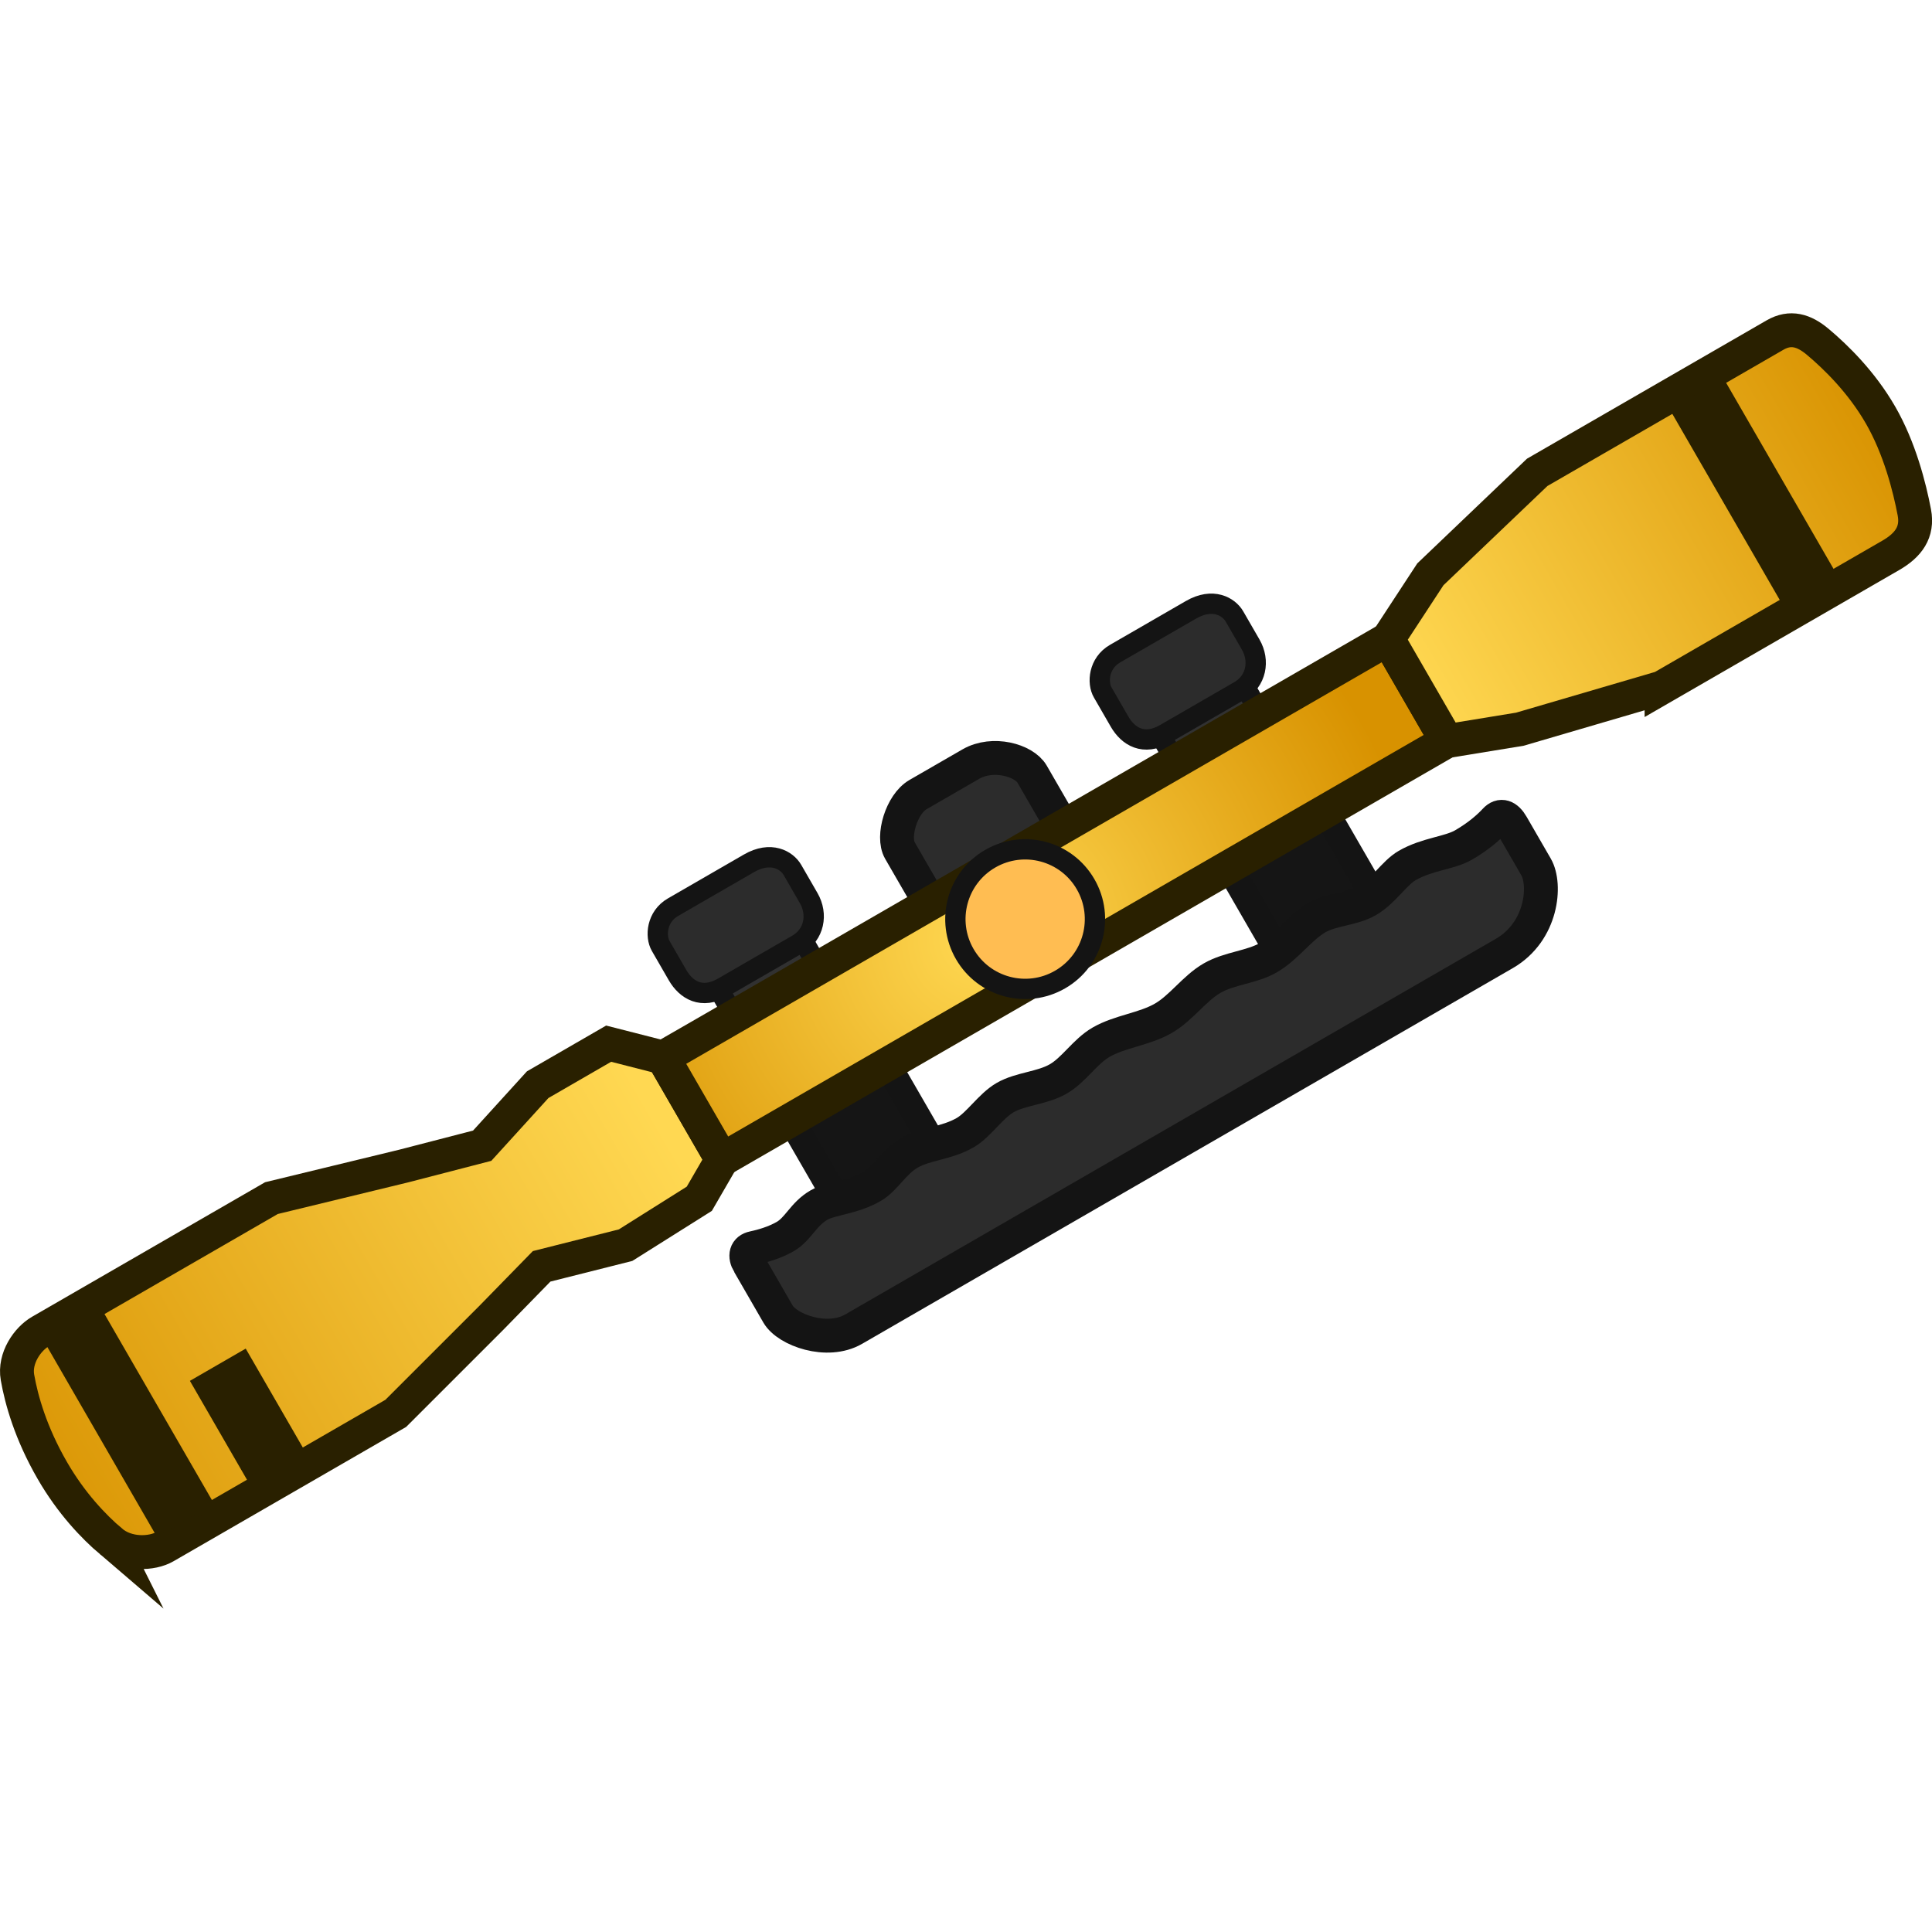
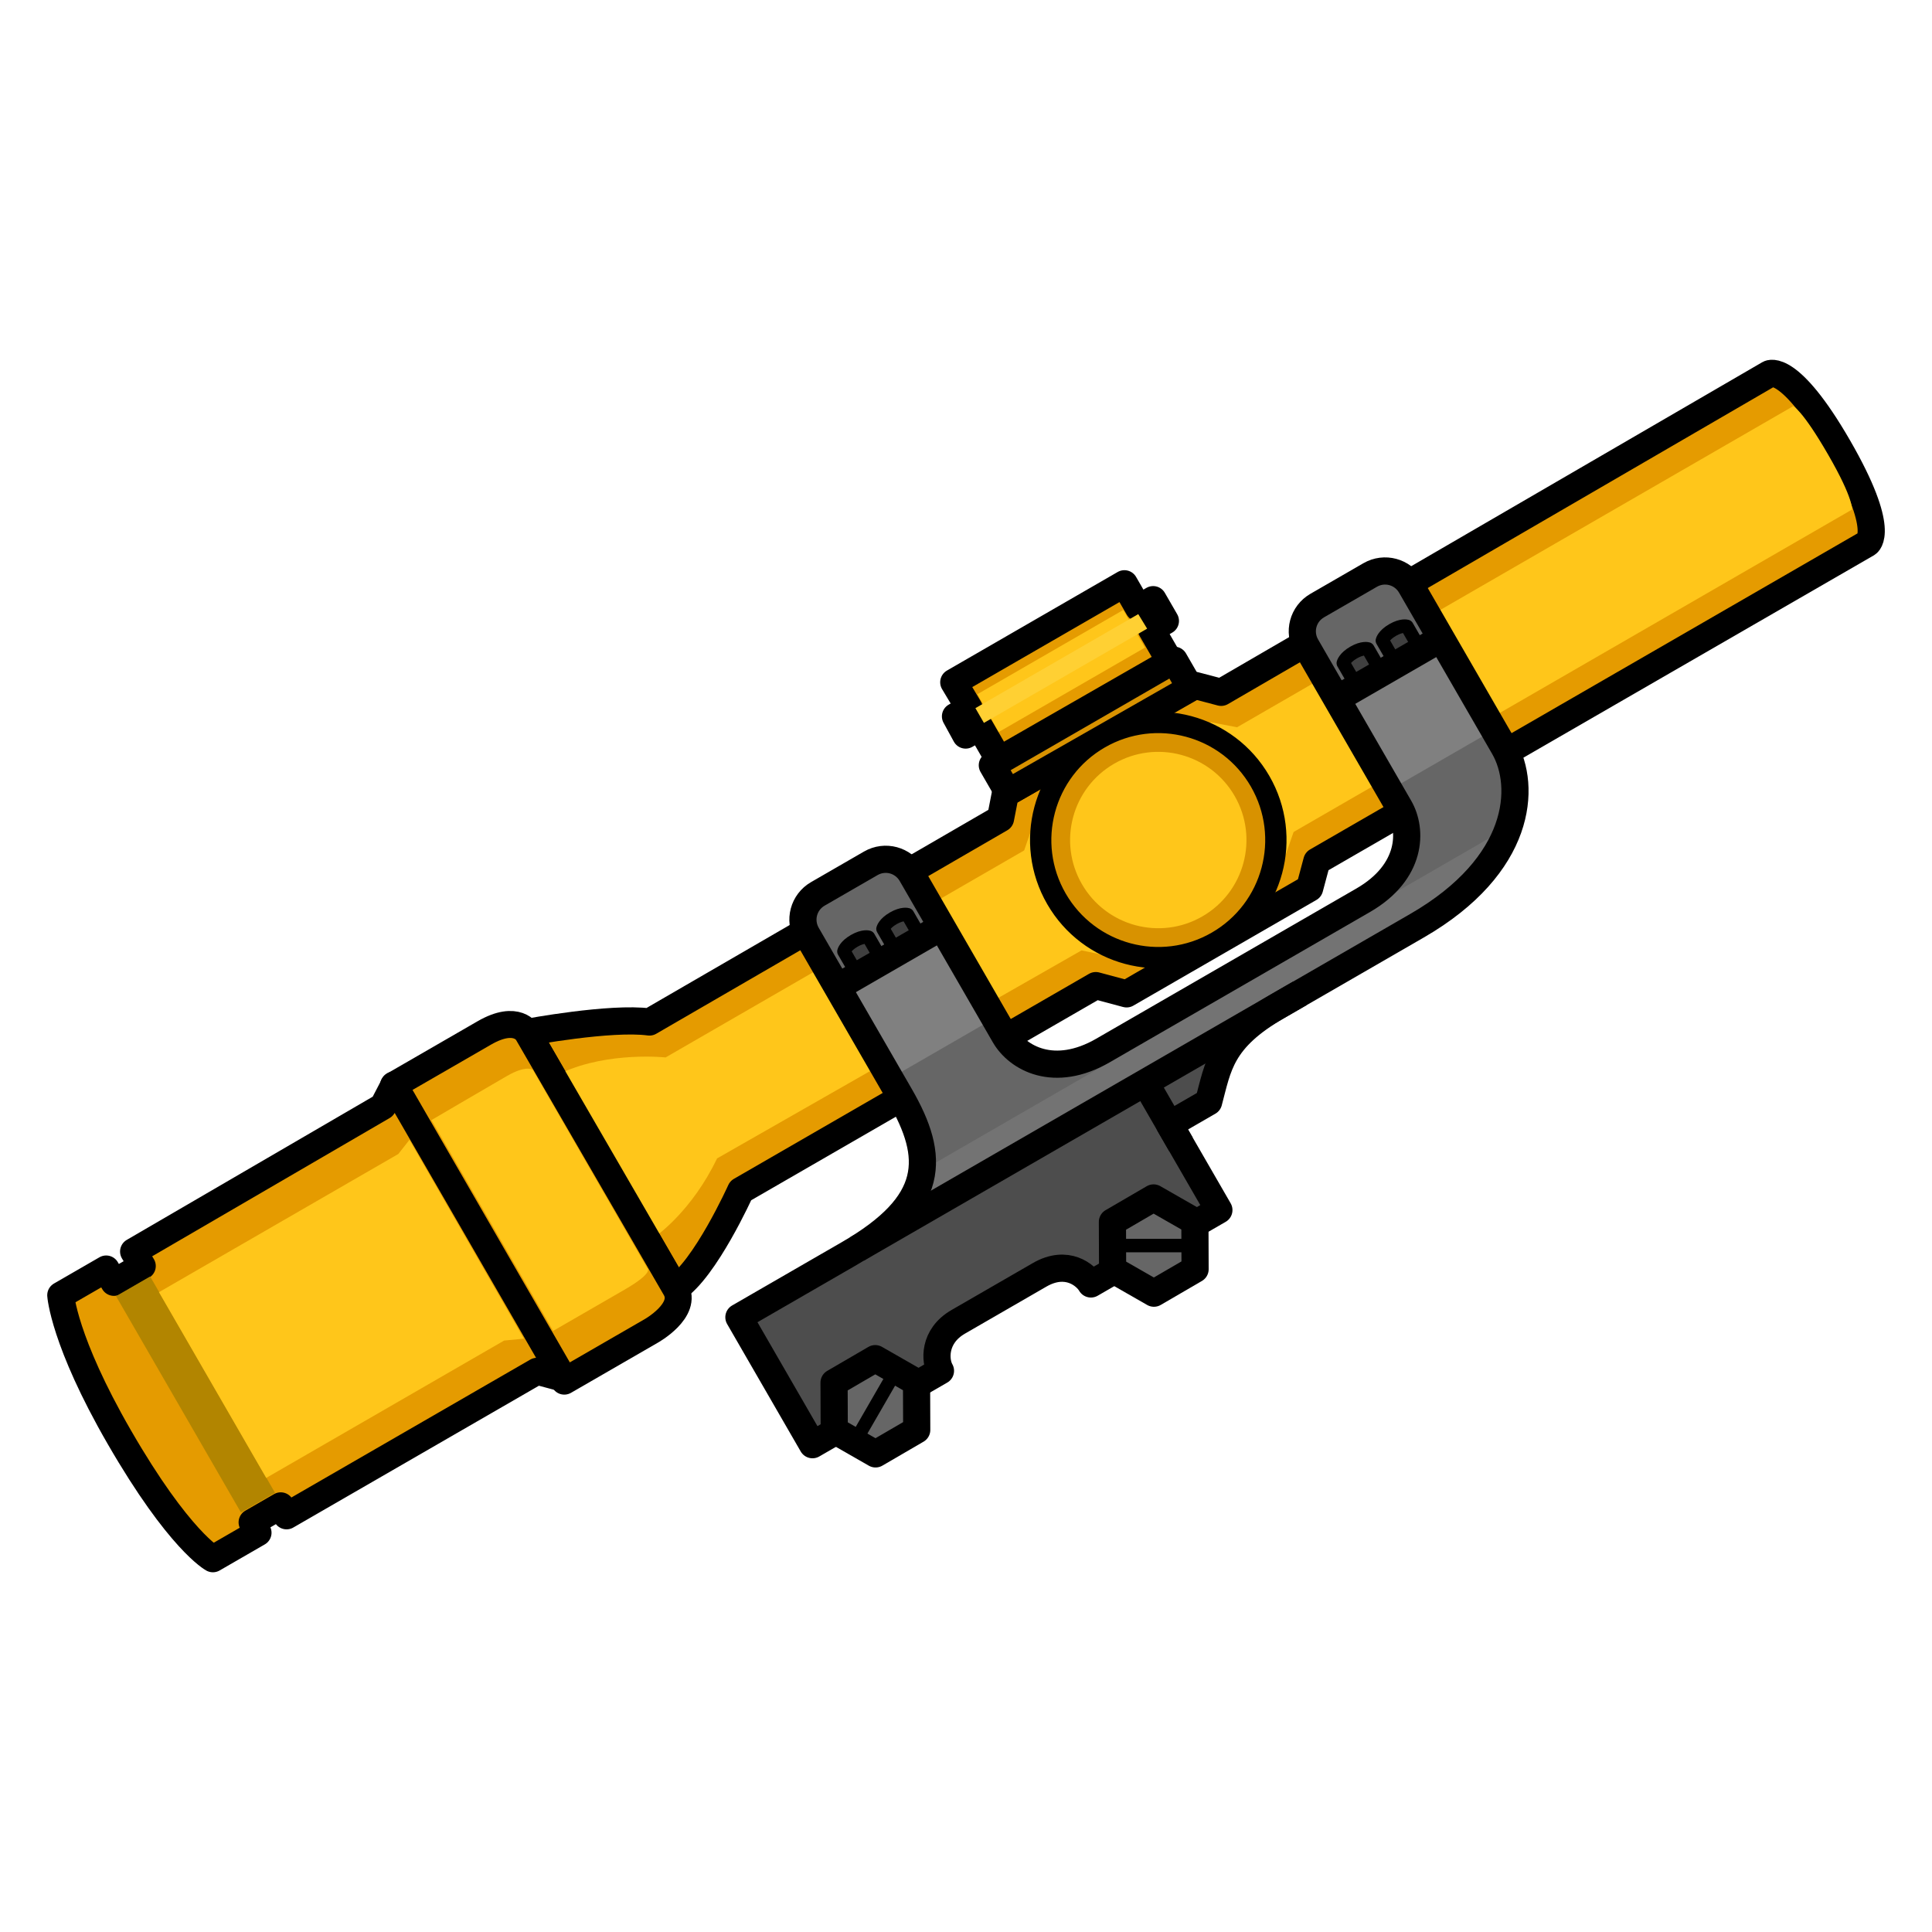
- <svg xmlns="http://www.w3.org/2000/svg" version="1.1" width="64" height="64" viewBox="0 0 64 64" id="svg55">
-   <defs id="defs17">
-     <linearGradient x1="149.887" y1="179.127" x2="206.2" y2="179.127" gradientUnits="userSpaceOnUse" id="color-1" gradientTransform="matrix(0.3885731,-0.2243428,0.2243428,0.3885731,-98.54751,13.7272)">
-       <stop offset="0" stop-color="#d89200" id="stop2" />
-       <stop offset="1" stop-color="#ffd852" id="stop4" />
-     </linearGradient>
-     <radialGradient cx="233.498" cy="179.549" r="32.528" gradientUnits="userSpaceOnUse" id="color-2" gradientTransform="matrix(0.3885731,-0.2243428,0.2243428,0.3885731,-98.54751,13.7272)">
-       <stop offset="0" stop-color="#ffd852" id="stop7" />
-       <stop offset="1" stop-color="#d89200" id="stop9" />
-     </radialGradient>
-     <linearGradient x1="270.294" y1="179.449" x2="310.868" y2="179.449" gradientUnits="userSpaceOnUse" id="color-3" gradientTransform="matrix(0.3885731,-0.2243428,0.2243428,0.3885731,-98.54751,13.7272)">
-       <stop offset="0" stop-color="#ffd852" id="stop12" />
-       <stop offset="1" stop-color="#d89200" id="stop14" />
-     </linearGradient>
-   </defs>
-   <path d="m 39.594,26.353 -1.307,-2.264 2.794,-1.613 1.307,2.264 z" fill="#313131" stroke-width="0.673" id="path19" style="mix-blend-mode:normal;fill-rule:nonzero;stroke:#141414;stroke-linecap:butt;stroke-linejoin:miter;stroke-miterlimit:10;stroke-dasharray:none;stroke-dashoffset:0;stroke-opacity:1" />
-   <path d="m 37.088,23.907 c -0.213,-0.369 -0.435,-0.754 -0.559,-0.969 -0.185,-0.32 -0.138,-0.969 0.407,-1.284 0.38,-0.219 1.866,-1.077 2.516,-1.453 0.727,-0.42 1.255,-0.102 1.44,0.218 0.108,0.188 0.352,0.61 0.539,0.934 0.311,0.539 0.186,1.212 -0.375,1.535 -0.367,0.212 -1.873,1.082 -2.464,1.423 -0.704,0.407 -1.22,0.086 -1.504,-0.404 z" fill="#151515" stroke-width="0.673" id="path21" style="mix-blend-mode:normal;fill-rule:nonzero;stroke:#141414;stroke-linecap:butt;stroke-linejoin:miter;stroke-miterlimit:10;stroke-dasharray:none;stroke-dashoffset:0;stroke-opacity:1;fill:#2c2c2c;fill-opacity:1" />
-   <path d="m 24.952,34.751 -1.307,-2.264 2.794,-1.613 1.307,2.264 z" fill="#313131" stroke-width="0.673" id="path23" style="mix-blend-mode:normal;fill-rule:nonzero;stroke:#141414;stroke-linecap:butt;stroke-linejoin:miter;stroke-miterlimit:10;stroke-dasharray:none;stroke-dashoffset:0;stroke-opacity:1" />
-   <path d="m 22.446,32.305 c -0.213,-0.369 -0.435,-0.754 -0.559,-0.969 -0.185,-0.32 -0.138,-0.969 0.407,-1.284 0.38,-0.219 1.866,-1.077 2.516,-1.453 0.727,-0.42 1.255,-0.102 1.44,0.218 0.108,0.188 0.352,0.61 0.539,0.934 0.311,0.539 0.186,1.212 -0.375,1.535 -0.367,0.212 -1.873,1.082 -2.464,1.423 -0.704,0.407 -1.22,0.086 -1.504,-0.404 z" fill="#151515" stroke-width="0.673" id="path25" style="mix-blend-mode:normal;fill-rule:nonzero;stroke:#141414;stroke-linecap:butt;stroke-linejoin:miter;stroke-miterlimit:10;stroke-dasharray:none;stroke-dashoffset:0;stroke-opacity:1;fill:#2c2c2c;fill-opacity:1" />
-   <path d="m 42.342,31.533 -2.759,-4.778 3.181,-1.836 2.759,4.778 z" fill="#151515" stroke-width="0.897" id="path29" style="mix-blend-mode:normal;fill-rule:nonzero;stroke:#141414;stroke-linecap:butt;stroke-linejoin:miter;stroke-miterlimit:10;stroke-dasharray:none;stroke-dashoffset:0;stroke-opacity:1" />
-   <path d="m 27.773,39.812 -2.759,-4.778 3.181,-1.836 2.759,4.778 z" fill="#151515" stroke-width="0.897" id="path31" style="mix-blend-mode:normal;fill-rule:nonzero;stroke:#141414;stroke-linecap:butt;stroke-linejoin:miter;stroke-miterlimit:10;stroke-dasharray:none;stroke-dashoffset:0;stroke-opacity:1" />
-   <path d="m 31.399,30.924 c 0,0 -1.176,-2.037 -1.59,-2.753 -0.264,-0.458 0.054,-1.533 0.601,-1.849 0.381,-0.22 1.1,-0.635 1.752,-1.011 0.73,-0.421 1.762,-0.126 2.027,0.332 0.413,0.716 1.59,2.753 1.59,2.753 z" fill="#151515" stroke-width="0.112" id="path33" style="mix-blend-mode:normal;fill-rule:nonzero;stroke:#141414;stroke-linecap:butt;stroke-linejoin:miter;stroke-miterlimit:10;stroke-dasharray:none;stroke-dashoffset:0;stroke-opacity:1;fill:#2c2c2c;fill-opacity:1;stroke-width:1.122" />
-   <path d="M 3.676,51.061 C 3.104,50.572 2.362,49.802 1.732,48.71 1.017,47.472 0.71,46.376 0.579,45.629 0.466,44.987 0.914,44.353 1.343,44.105 l 7.649,-4.416 4.37,-1.06 2.611,-0.676 1.839,-2.022 2.35,-1.358 1.804,0.461 1.951,3.379 -0.752,1.298 -2.442,1.537 -2.781,0.701 -1.673,1.713 -3.159,3.158 c 0,0 -6.36,3.672 -7.643,4.413 -0.432,0.249 -1.254,0.288 -1.792,-0.174 z" fill="url(#color-1)" stroke-width="1.122" id="path35" style="mix-blend-mode:normal;fill:url(#color-1);fill-rule:nonzero;stroke:#292000;stroke-linecap:butt;stroke-linejoin:miter;stroke-miterlimit:10;stroke-dasharray:none;stroke-dashoffset:0;stroke-opacity:1" />
-   <path d="M 23.917,38.414 21.966,35.035 c 0,0 0.072,-0.041 1.392,-0.804 3.85,-2.223 22.619,-13.059 22.619,-13.059 l 1.951,3.379 z" fill="url(#color-2)" stroke-width="1.122" id="path37" style="mix-blend-mode:normal;fill:url(#color-2);fill-rule:nonzero;stroke:#292000;stroke-linecap:butt;stroke-linejoin:miter;stroke-miterlimit:10;stroke-dasharray:none;stroke-dashoffset:0;stroke-opacity:1;stroke-width:1.122" />
-   <path d="m 55.041,22.78 -4.695,1.376 -2.418,0.395 -1.951,-3.379 1.406,-2.147 3.539,-3.378 7.88,-4.549 c 0.51,-0.294 0.96,-0.155 1.411,0.224 0.609,0.51 1.454,1.338 2.08,2.423 0.634,1.098 0.962,2.388 1.122,3.229 0.125,0.658 -0.201,1.088 -0.781,1.423 -1.305,0.754 -7.593,4.384 -7.593,4.384 z" data-paper-data="{&quot;index&quot;:null}" fill="url(#color-3)" stroke-width="1.122" id="path39" style="mix-blend-mode:normal;fill:url(#color-3);fill-rule:nonzero;stroke:#292000;stroke-linecap:butt;stroke-linejoin:miter;stroke-miterlimit:10;stroke-dasharray:none;stroke-dashoffset:0;stroke-opacity:1" />
-   <path d="m 59.217,20.209 -3.817,-6.611 1.682,-0.971 3.817,6.611 z" fill="#000000" stroke-width="0.116" id="path41" style="mix-blend-mode:normal;fill:#292000;fill-opacity:1;fill-rule:nonzero;stroke:#292000;stroke-linecap:butt;stroke-linejoin:miter;stroke-miterlimit:10;stroke-dasharray:none;stroke-dashoffset:0;stroke-opacity:1" />
-   <path d="M 8.229,48.988 6.367,45.763 8.119,44.751 9.981,47.976 Z" fill="#000000" stroke-width="0.112" id="path43" style="mix-blend-mode:normal;fill:#292000;fill-opacity:1;fill-rule:nonzero;stroke:#292000;stroke-linecap:butt;stroke-linejoin:miter;stroke-miterlimit:10;stroke-dasharray:none;stroke-dashoffset:0;stroke-opacity:1" />
-   <path d="M 5.278,50.933 1.589,44.543 3.383,43.507 7.073,49.898 Z" fill="#000000" stroke-width="0.115" id="path45" style="mix-blend-mode:normal;fill:#292000;fill-opacity:1;fill-rule:nonzero;stroke:#292000;stroke-linecap:butt;stroke-linejoin:miter;stroke-miterlimit:10;stroke-dasharray:none;stroke-dashoffset:0;stroke-opacity:1" />
-   <path d="m 31.958,31.603 c -0.638,-1.106 -0.26,-2.52 0.846,-3.158 1.106,-0.638 2.52,-0.26 3.158,0.846 0.638,1.106 0.26,2.52 -0.846,3.158 -1.106,0.638 -2.52,0.26 -3.158,-0.846 z" fill="#ffbd52" stroke-width="0.673" id="path47" style="mix-blend-mode:normal;fill-rule:nonzero;stroke:#141414;stroke-linecap:butt;stroke-linejoin:miter;stroke-miterlimit:10;stroke-dasharray:none;stroke-dashoffset:0;stroke-opacity:1" />
-   <path d="m 24.807,41.859 c -0.153,-0.266 -0.093,-0.465 0.148,-0.516 0.296,-0.063 0.705,-0.178 1.057,-0.381 0.439,-0.254 0.595,-0.741 1.12,-1.044 0.387,-0.223 1.101,-0.238 1.763,-0.62 0.419,-0.242 0.714,-0.81 1.219,-1.102 0.554,-0.32 1.227,-0.311 1.862,-0.677 0.448,-0.259 0.84,-0.883 1.319,-1.159 0.516,-0.298 1.221,-0.307 1.763,-0.62 0.522,-0.302 0.882,-0.907 1.418,-1.216 0.626,-0.361 1.43,-0.428 2.061,-0.792 0.599,-0.346 1.026,-0.99 1.617,-1.331 0.572,-0.33 1.309,-0.358 1.862,-0.677 0.614,-0.355 1.041,-0.999 1.617,-1.331 0.484,-0.279 1.169,-0.277 1.663,-0.563 0.541,-0.312 0.887,-0.909 1.319,-1.159 0.66,-0.381 1.398,-0.41 1.862,-0.677 0.509,-0.294 0.847,-0.599 1.054,-0.822 0.186,-0.202 0.385,-0.128 0.552,0.161 0.246,0.426 0.592,1.026 0.803,1.39 0.334,0.579 0.208,2.134 -1.055,2.863 -5.223,3.016 -18.899,10.911 -21.555,12.445 -0.875,0.505 -2.197,0.03 -2.504,-0.502 0,0 -0.681,-1.18 -0.963,-1.669 z" fill="#2c2c2c" stroke-width="1.122" id="path27" style="mix-blend-mode:normal;fill-rule:nonzero;stroke:#141414;stroke-linecap:butt;stroke-linejoin:miter;stroke-miterlimit:10;stroke-dasharray:none;stroke-dashoffset:0;stroke-opacity:1" />
+ <svg xmlns="http://www.w3.org/2000/svg" width="64" height="64" viewBox="0 0 16.933 16.933" version="1.1" id="svg1">
+   <defs id="defs1" />
+   <g id="layer1">
+     <g id="g60" transform="matrix(-0.1023211,0.05907512,0.05907512,0.1023211,45.67568,-15.88222)">
+       <path style="fill:#e59b00;fill-opacity:1;stroke:#000000;stroke-width:2.016;stroke-linecap:square;stroke-linejoin:round;stroke-miterlimit:29;stroke-dasharray:none;stroke-opacity:1" d="m 302.213,12.76 c 0,0 -1.715,0.013 -1.715,7.265 0,7.252 1.715,7.265 1.715,7.265 h 47.142 l 1.463,1.463 h 15.679 l 1.672,-1.672 h 30.418 c 0,0 5.226,3.763 7.84,3.868 V 8.997 c 0,0 -5.935,2.089 -8.235,3.866 l -30.101,-0.051 -1.228,-1.411 -16.176,0.052 -1.45,1.437 z" id="path119-2" />
+       <path style="fill:#ffc61a;fill-opacity:1;stroke:none;stroke-width:0.272;stroke-linecap:square;stroke-linejoin:round;stroke-miterlimit:29;stroke-dasharray:none;stroke-opacity:1" d="m 301.876,15.724 h 47.636 l 1.498,-1.296 h 15.232 l 1.516,1.312 h 30.711 c 0,0 3.413,-2.494 7.196,-2.863 v 13.971 c 0,0 -3.206,-0.275 -6.755,-2.712 l -31.134,0.154 -1.742,1.559 h -14.769 l -1.503,-1.301 h -47.823 c 0,0 -0.512,-0.546 -0.512,-4.412 0,-3.866 0.448,-4.412 0.448,-4.412 z" id="path122-0" />
+       <path style="fill:#d89200;fill-opacity:1;stroke:#000000;stroke-width:2;stroke-linecap:square;stroke-linejoin:round;stroke-miterlimit:29;stroke-dasharray:none;stroke-opacity:1" d="M 351.053,11.486 V 9.084 h 15.596 v 2.328 z" id="path123-7" />
+       <circle style="fill:#d89200;fill-opacity:1;stroke:#000000;stroke-width:1.581;stroke-linecap:square;stroke-linejoin:round;stroke-miterlimit:29;stroke-dasharray:none;stroke-opacity:1" id="path120-6" cx="358.755" cy="20.047" r="8.722" />
+       <path style="fill:#e59b00;fill-opacity:1;stroke:#000000;stroke-width:2;stroke-linecap:square;stroke-linejoin:round;stroke-miterlimit:29;stroke-dasharray:none;stroke-opacity:1" d="M 351.385,9.04 V 6.239 h -1.22 v -1.831 h 1.257 V 2.321 h 14.625 l -0.034,2.254 h 1.189 l 0.037,1.589 h -1.22 v 2.838 z" id="path124-2" />
+       <path style="fill:#ffc61a;fill-opacity:1;stroke:none;stroke-width:0.234;stroke-linecap:square;stroke-linejoin:round;stroke-miterlimit:29;stroke-dasharray:none;stroke-opacity:1" d="m 352.475,3.969 h 12.49 l 0.032,3.221 h -12.522 z" id="path126-9" />
+       <path style="fill:#ffd033;fill-opacity:1;stroke:none;stroke-width:0.262;stroke-linecap:square;stroke-linejoin:round;stroke-miterlimit:29;stroke-dasharray:none;stroke-opacity:1" d="m 351.662,4.791 h 13.95 v 1.263 h -13.981 z" id="path125-8" />
+       <path style="fill:#e59b00;fill-opacity:1;stroke:#000000;stroke-width:2;stroke-linecap:square;stroke-linejoin:round;stroke-miterlimit:29;stroke-dasharray:none;stroke-opacity:1" d="m 406.428,9.049 c 0,0 -0.055,-1.608 2.785,-1.608 h 7.772 V 32.777 h -7.421 c 0,0 -3.167,0.054 -3.167,-1.828 0,-1.883 0.031,-21.9 0.031,-21.9 z" id="path128-1" />
+       <path style="fill:#ffc61a;fill-opacity:1;stroke:none;stroke-width:0.248;stroke-linecap:square;stroke-linejoin:round;stroke-miterlimit:29;stroke-dasharray:none;stroke-opacity:1" d="m 407.46,11.622 c 0,0 0.189,-0.575 1.89,-0.575 1.701,0 6.486,0.032 6.486,0.032 v 18.057 c 0,0 -3.456,0 -6.092,0 -2.637,0 -2.283,-0.543 -2.283,-0.543 z" id="path129-1" />
+       <path style="fill:#e59b00;fill-opacity:1;stroke:#000000;stroke-width:2;stroke-linecap:square;stroke-linejoin:round;stroke-miterlimit:29;stroke-dasharray:none;stroke-opacity:1" d="m 416.933,32.568 1.437,-1.437 h 21.454 v -0.862 h 2.456 v 0.888 h 3.868 c 0,0 1.5,-2.401 1.5,-11.289 0,-8.263 -1.5,-11.289 -1.5,-11.289 h -3.894 v 1.15 h -2.43 l 0.026,-1.254 -21.402,-0.078 -1.516,-0.967 z" id="path130-6" />
+       <path style="fill:#b28500;fill-opacity:1;stroke:none;stroke-width:0.29;stroke-linecap:square;stroke-linejoin:round;stroke-miterlimit:29;stroke-dasharray:none;stroke-opacity:1" d="m 439.708,10.692 v 18.529 h 2.921 V 10.692 Z" id="path131-1" />
+       <path style="fill:#ffc61a;fill-opacity:1;stroke:none;stroke-width:0.525;stroke-linecap:square;stroke-linejoin:round;stroke-miterlimit:29;stroke-dasharray:none;stroke-opacity:1" d="m 417.984,11.533 1.238,0.496 h 20.501 v 15.91 h -20.379 l -1.338,0.61 z" id="path134-1" />
+       <circle style="fill:#ffc61a;fill-opacity:1;stroke:none;stroke-width:0.249;stroke-linecap:square;stroke-linejoin:round;stroke-miterlimit:29;stroke-dasharray:none;stroke-opacity:1" id="path121-0" cx="358.755" cy="20.047" r="6.541" />
+       <g id="g59" transform="translate(1.503634,-4.585795)">
+         <path style="fill:#737373;fill-opacity:1;stroke:none;stroke-width:2.016;stroke-linejoin:round;stroke-dasharray:none;stroke-opacity:1" d="m 334.013,36.337 h 50.091 l 3.351,3.351 h -47.137 z" id="path45" />
+         <path id="rect16" style="fill:#666666;fill-opacity:1;stroke-width:1.958;stroke-linecap:round;stroke-linejoin:round" d="m 331.6,16.151 h 9.421 V 32.387 c 0.402,2.08 3.522,3.129 6.718,4.402 h -13.421 l -2.718,-3.256 z" />
+         <path id="rect16-9" style="fill:#666666;fill-opacity:1;stroke-width:1.958;stroke-linecap:round;stroke-linejoin:round" d="m 383.613,16.151 h -9.421 v 16.548 c -0.402,2.08 -3.522,3.129 -6.718,4.402 h 17.421 l -1.282,-3.256 z" />
+         <rect style="fill:#808080;fill-opacity:1;stroke:none;stroke-width:2.016;stroke-linecap:round;stroke-linejoin:round;stroke-dasharray:none;stroke-opacity:1" id="rect17" width="8.953" height="7.833" x="331.6" y="22.167" ry="0" />
+         <rect style="fill:#808080;fill-opacity:1;stroke:none;stroke-width:2.016;stroke-linecap:round;stroke-linejoin:round;stroke-dasharray:none;stroke-opacity:1" id="rect17-4" width="8.953" height="7.833" x="374.375" y="22.167" ry="0" />
+         <g id="g15" transform="translate(2.026546)">
+           <path style="fill:#404040;fill-opacity:1;stroke:#000000;stroke-width:1;stroke-linecap:square;stroke-linejoin:round;stroke-miterlimit:29;stroke-dasharray:none;stroke-opacity:1" d="m 331.326,20.129 v 1.753 h 2.103 v -1.753 c 0,0 -0.271,-0.298 -1.052,-0.298 -0.78,0 -1.051,0.298 -1.051,0.298 z" id="path112-5" />
+           <path style="fill:#404040;fill-opacity:1;stroke:#000000;stroke-width:1;stroke-linecap:square;stroke-linejoin:round;stroke-miterlimit:29;stroke-dasharray:none;stroke-opacity:1" d="m 334.672,20.129 v 1.753 h 2.103 v -1.753 c 0,0 -0.271,-0.298 -1.052,-0.298 -0.78,0 -1.051,0.298 -1.051,0.298 z" id="path112-5-5" />
+         </g>
+         <path style="fill:#4d4d4d;fill-opacity:1;stroke:none;stroke-width:2.016;stroke-linejoin:round;stroke-dasharray:none;stroke-opacity:1" d="m 360.382,39.42 h 6.526 v 4.101 h -2.646 z" id="path58" />
+         <path style="fill:#4d4d4d;fill-opacity:1;stroke:none;stroke-width:2.016;stroke-linejoin:round;stroke-dasharray:none;stroke-opacity:1" d="m 367.105,39.847 h 34.671 v 10.797 h -10.601 l -2.105,-2.479 h -9.089 l -2.253,2.628 h -10.656 z" id="path59" />
+         <path id="rect16-9-2" style="fill:none;stroke:#000000;stroke-width:2.016;stroke-linecap:round;stroke-linejoin:round" d="m 363.733,43.323 h 3.35 v 7.329 h 10.962 c 0,-0.735 0.603,-2.488 2.962,-2.488 h 6.962 c 2.15,0 2.962,1.649 2.962,2.488 h 10.962 V 39.735 h -9.372 c -7.506,0 -9.193,-2.985 -9.193,-8.244 V 17.674 c 0,-1.224 -0.985,-2.209 -2.209,-2.209 h -4.535 c -1.224,0 -2.209,0.985 -2.209,2.209 v 13.816 c 0,1.929 -1.572,4.612 -5.772,4.612 H 346.325 c -4.2,0 -5.772,-2.683 -5.772,-4.612 V 17.674 c 0,-1.224 -0.985,-2.209 -2.209,-2.209 h -4.535 c -1.224,0 -2.209,0.985 -2.209,2.209 v 13.816 c 0,3.351 3.222,8.244 12.209,8.244 h 11.946 c 4.888,0 6.032,1.644 7.977,3.589 z" />
+         <path style="fill:#46532d;stroke:#000000;stroke-width:2.016;stroke-dasharray:none;stroke-opacity:1" d="m 331.431,22.181 h 9.291" id="path15" />
+         <g id="g15-4" transform="translate(44.80197)">
+           <path style="fill:#404040;fill-opacity:1;stroke:#000000;stroke-width:1;stroke-linecap:square;stroke-linejoin:round;stroke-miterlimit:29;stroke-dasharray:none;stroke-opacity:1" d="m 331.326,20.129 v 1.753 h 2.103 v -1.753 c 0,0 -0.271,-0.298 -1.052,-0.298 -0.78,0 -1.051,0.298 -1.051,0.298 z" id="path112-5-4" />
+           <path style="fill:#404040;fill-opacity:1;stroke:#000000;stroke-width:1;stroke-linecap:square;stroke-linejoin:round;stroke-miterlimit:29;stroke-dasharray:none;stroke-opacity:1" d="m 334.672,20.129 v 1.753 h 2.103 v -1.753 c 0,0 -0.271,-0.298 -1.052,-0.298 -0.78,0 -1.051,0.298 -1.051,0.298 z" id="path112-5-5-7" />
+         </g>
+         <path style="fill:#46532d;stroke:#000000;stroke-width:2.016;stroke-dasharray:none;stroke-opacity:1" d="m 374.25,22.181 h 9.291" id="path15-9" />
+         <path style="fill:#666666;fill-opacity:1;stroke:#000000;stroke-width:2.016;stroke-linejoin:round;stroke-dasharray:none;stroke-opacity:1" id="path22" d="m 372.18,47.041 -3.519,-0.312 -1.489,-3.203 2.029,-2.891 3.519,0.312 1.489,3.203 z" transform="rotate(-4.852436,450.4492,24.83638)" />
+         <path style="fill:#666666;fill-opacity:1;stroke:#000000;stroke-width:2.016;stroke-linejoin:round;stroke-dasharray:none;stroke-opacity:1" id="path22-7" d="m 372.18,47.041 -3.519,-0.312 -1.489,-3.203 2.029,-2.891 3.519,0.312 1.489,3.203 z" transform="rotate(-4.852436,462.3711,-256.5261)" />
+         <path style="fill:#1a1a1a;fill-opacity:1;stroke:#000000;stroke-width:1;stroke-linejoin:round;stroke-dasharray:none;stroke-opacity:1" d="m 369.903,52.065 5.362,-3.096" id="path42" />
+         <path style="fill:#1a1a1a;fill-opacity:1;stroke:#000000;stroke-width:1;stroke-linejoin:round;stroke-dasharray:none;stroke-opacity:1" d="m 399.108,52.065 -5.362,-3.096" id="path42-0" />
+         <path style="fill:#1a1a1a;fill-opacity:1;stroke:#000000;stroke-width:2.016;stroke-linejoin:round;stroke-dasharray:none;stroke-opacity:1" d="M 391.768,39.731 H 353.831" id="path43" />
+         <path style="fill:#1a1a1a;fill-opacity:1;stroke:#000000;stroke-width:2.016;stroke-linejoin:round;stroke-dasharray:none;stroke-opacity:1" d="m 367.083,39.629 v 5.394" id="path44" />
+       </g>
+     </g>
+   </g>
</svg>
